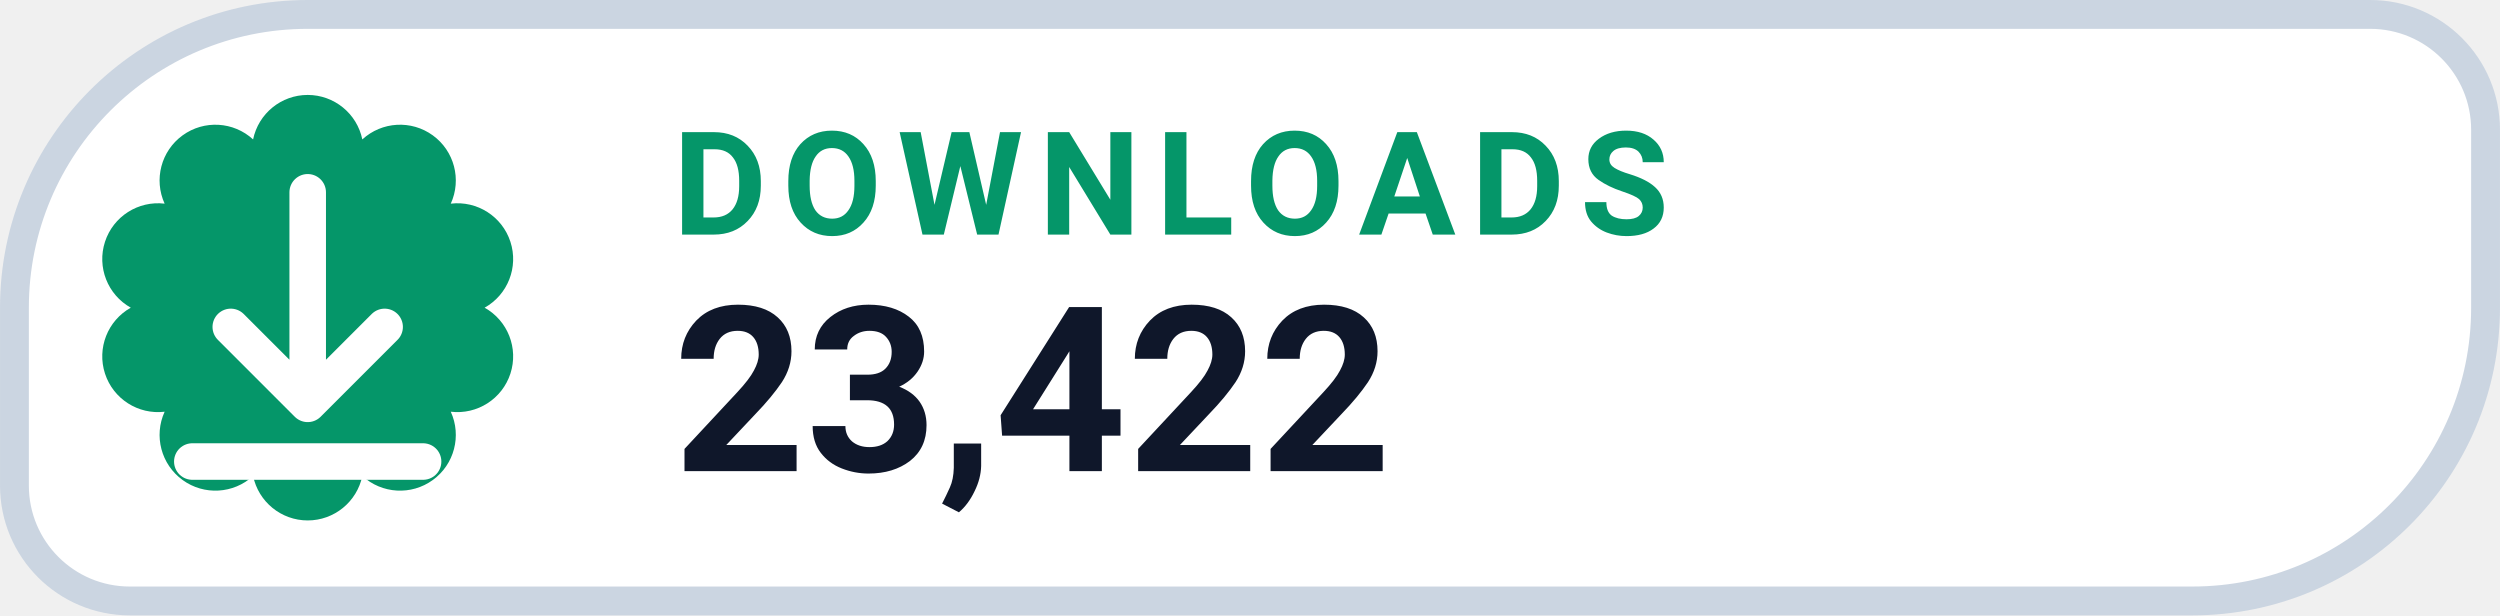
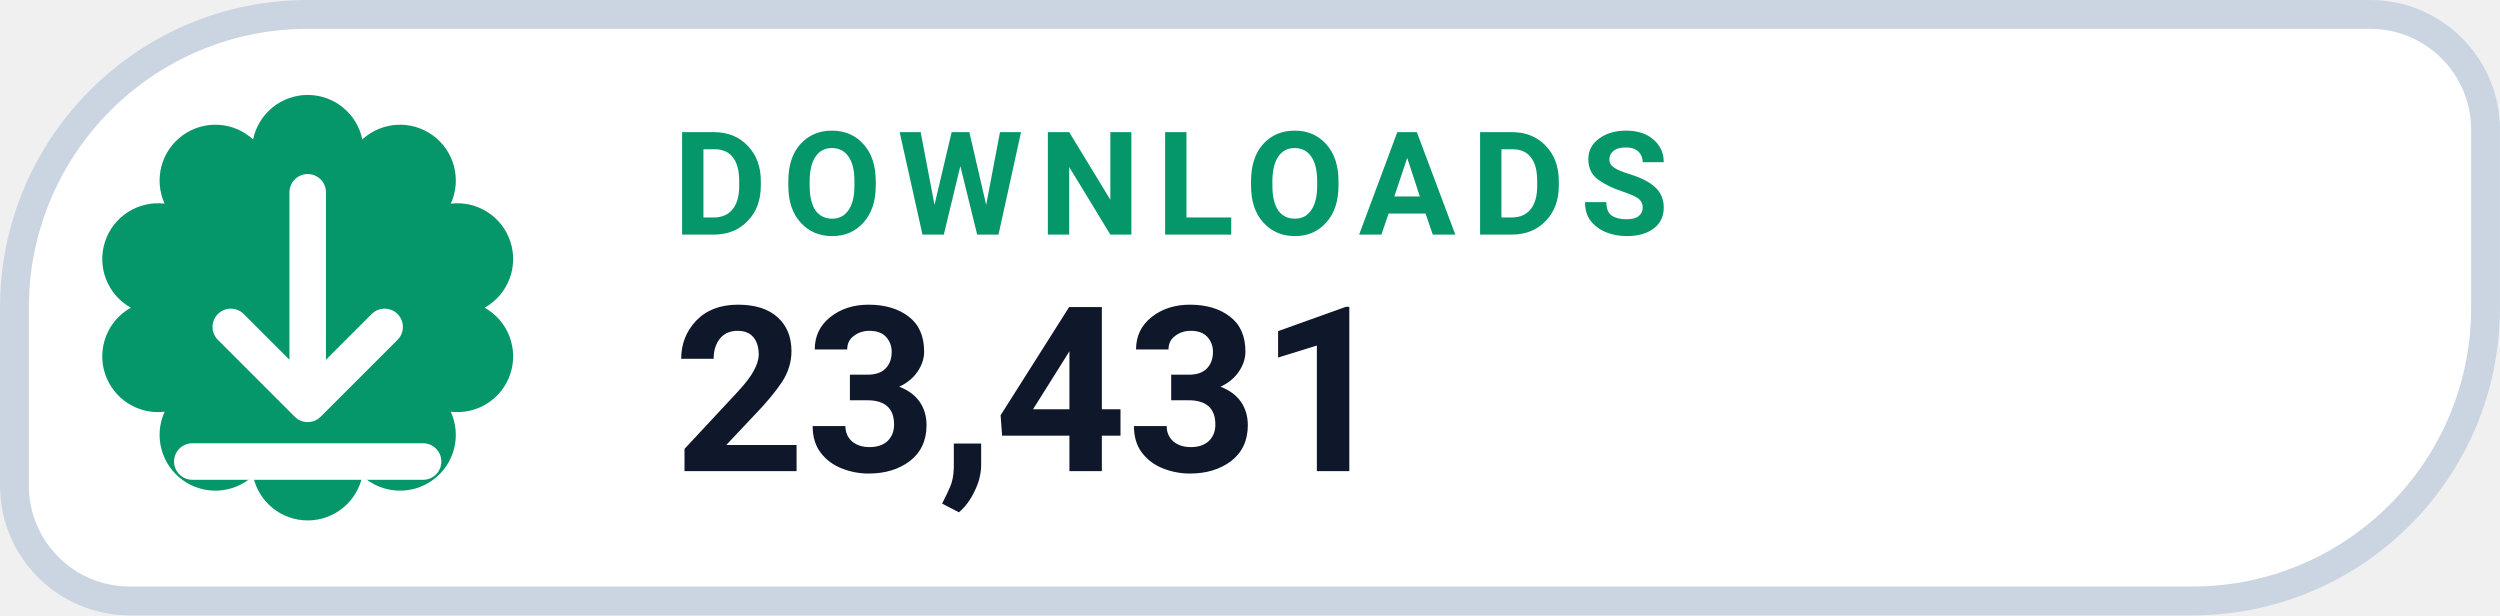
- <svg xmlns="http://www.w3.org/2000/svg" width="126" height="31.015" viewBox="0 0 130 32" role="img" aria-label="DOWNLOADS 23,422">
+ <svg xmlns="http://www.w3.org/2000/svg" width="126" height="31.015" viewBox="0 0 130 32" role="img" aria-label="DOWNLOADS 23,431">
  <path d="M 16.00 0.75 H 123.25 A 6.00 6.00 0 0 1 129.25 6.75 V 16.00 A 15.25 15.25 0 0 1 114.00 31.25 H 6.75 A 6.00 6.00 0 0 1 0.75 25.25 V 16.00 A 15.25 15.25 0 0 1 16.00 0.75 Z" fill="#FFFFFF" stroke="#CBD5E1" stroke-width="1.5" />
  <path d="M 13.16 7.25 A 2.90 2.90 0 0 1 18.84 7.25 A 2.90 2.90 0 0 1 23.44 10.59 A 2.90 2.90 0 0 1 25.20 16.00 A 2.90 2.90 0 0 1 23.44 21.41 A 2.90 2.90 0 0 1 18.84 24.75 A 2.90 2.90 0 0 1 13.16 24.75 A 2.90 2.90 0 0 1 8.56 21.41 A 2.90 2.90 0 0 1 6.80 16.00 A 2.90 2.90 0 0 1 8.56 10.59 A 2.90 2.90 0 0 1 13.16 7.25 Z" fill="#059669" />
  <g transform="translate(16 16)" style="color:#FFFFFF;">
    <path d="M0 -6 v11 m0 0 l4 -4 m-4 4 l-4 -4 M-6 8 h12" fill="none" stroke="currentColor" stroke-width="1.9" stroke-linecap="round" stroke-linejoin="round" />
  </g>
  <text x="35" y="12.2" fill="#059669" font-family="-apple-system,BlinkMacSystemFont,'Segoe UI',Roboto,Helvetica,Arial,sans-serif" font-size="7.5" font-weight="700" letter-spacing=".8">DOWNLOADS</text>
-   <text x="35" y="24.5" fill="#0F172A" font-family="-apple-system,BlinkMacSystemFont,'Segoe UI',Roboto,Helvetica,Arial,sans-serif" font-size="12" font-weight="750">23,422</text>
+   <text x="35" y="24.5" fill="#0F172A" font-family="-apple-system,BlinkMacSystemFont,'Segoe UI',Roboto,Helvetica,Arial,sans-serif" font-size="12" font-weight="750">23,431</text>
</svg>
